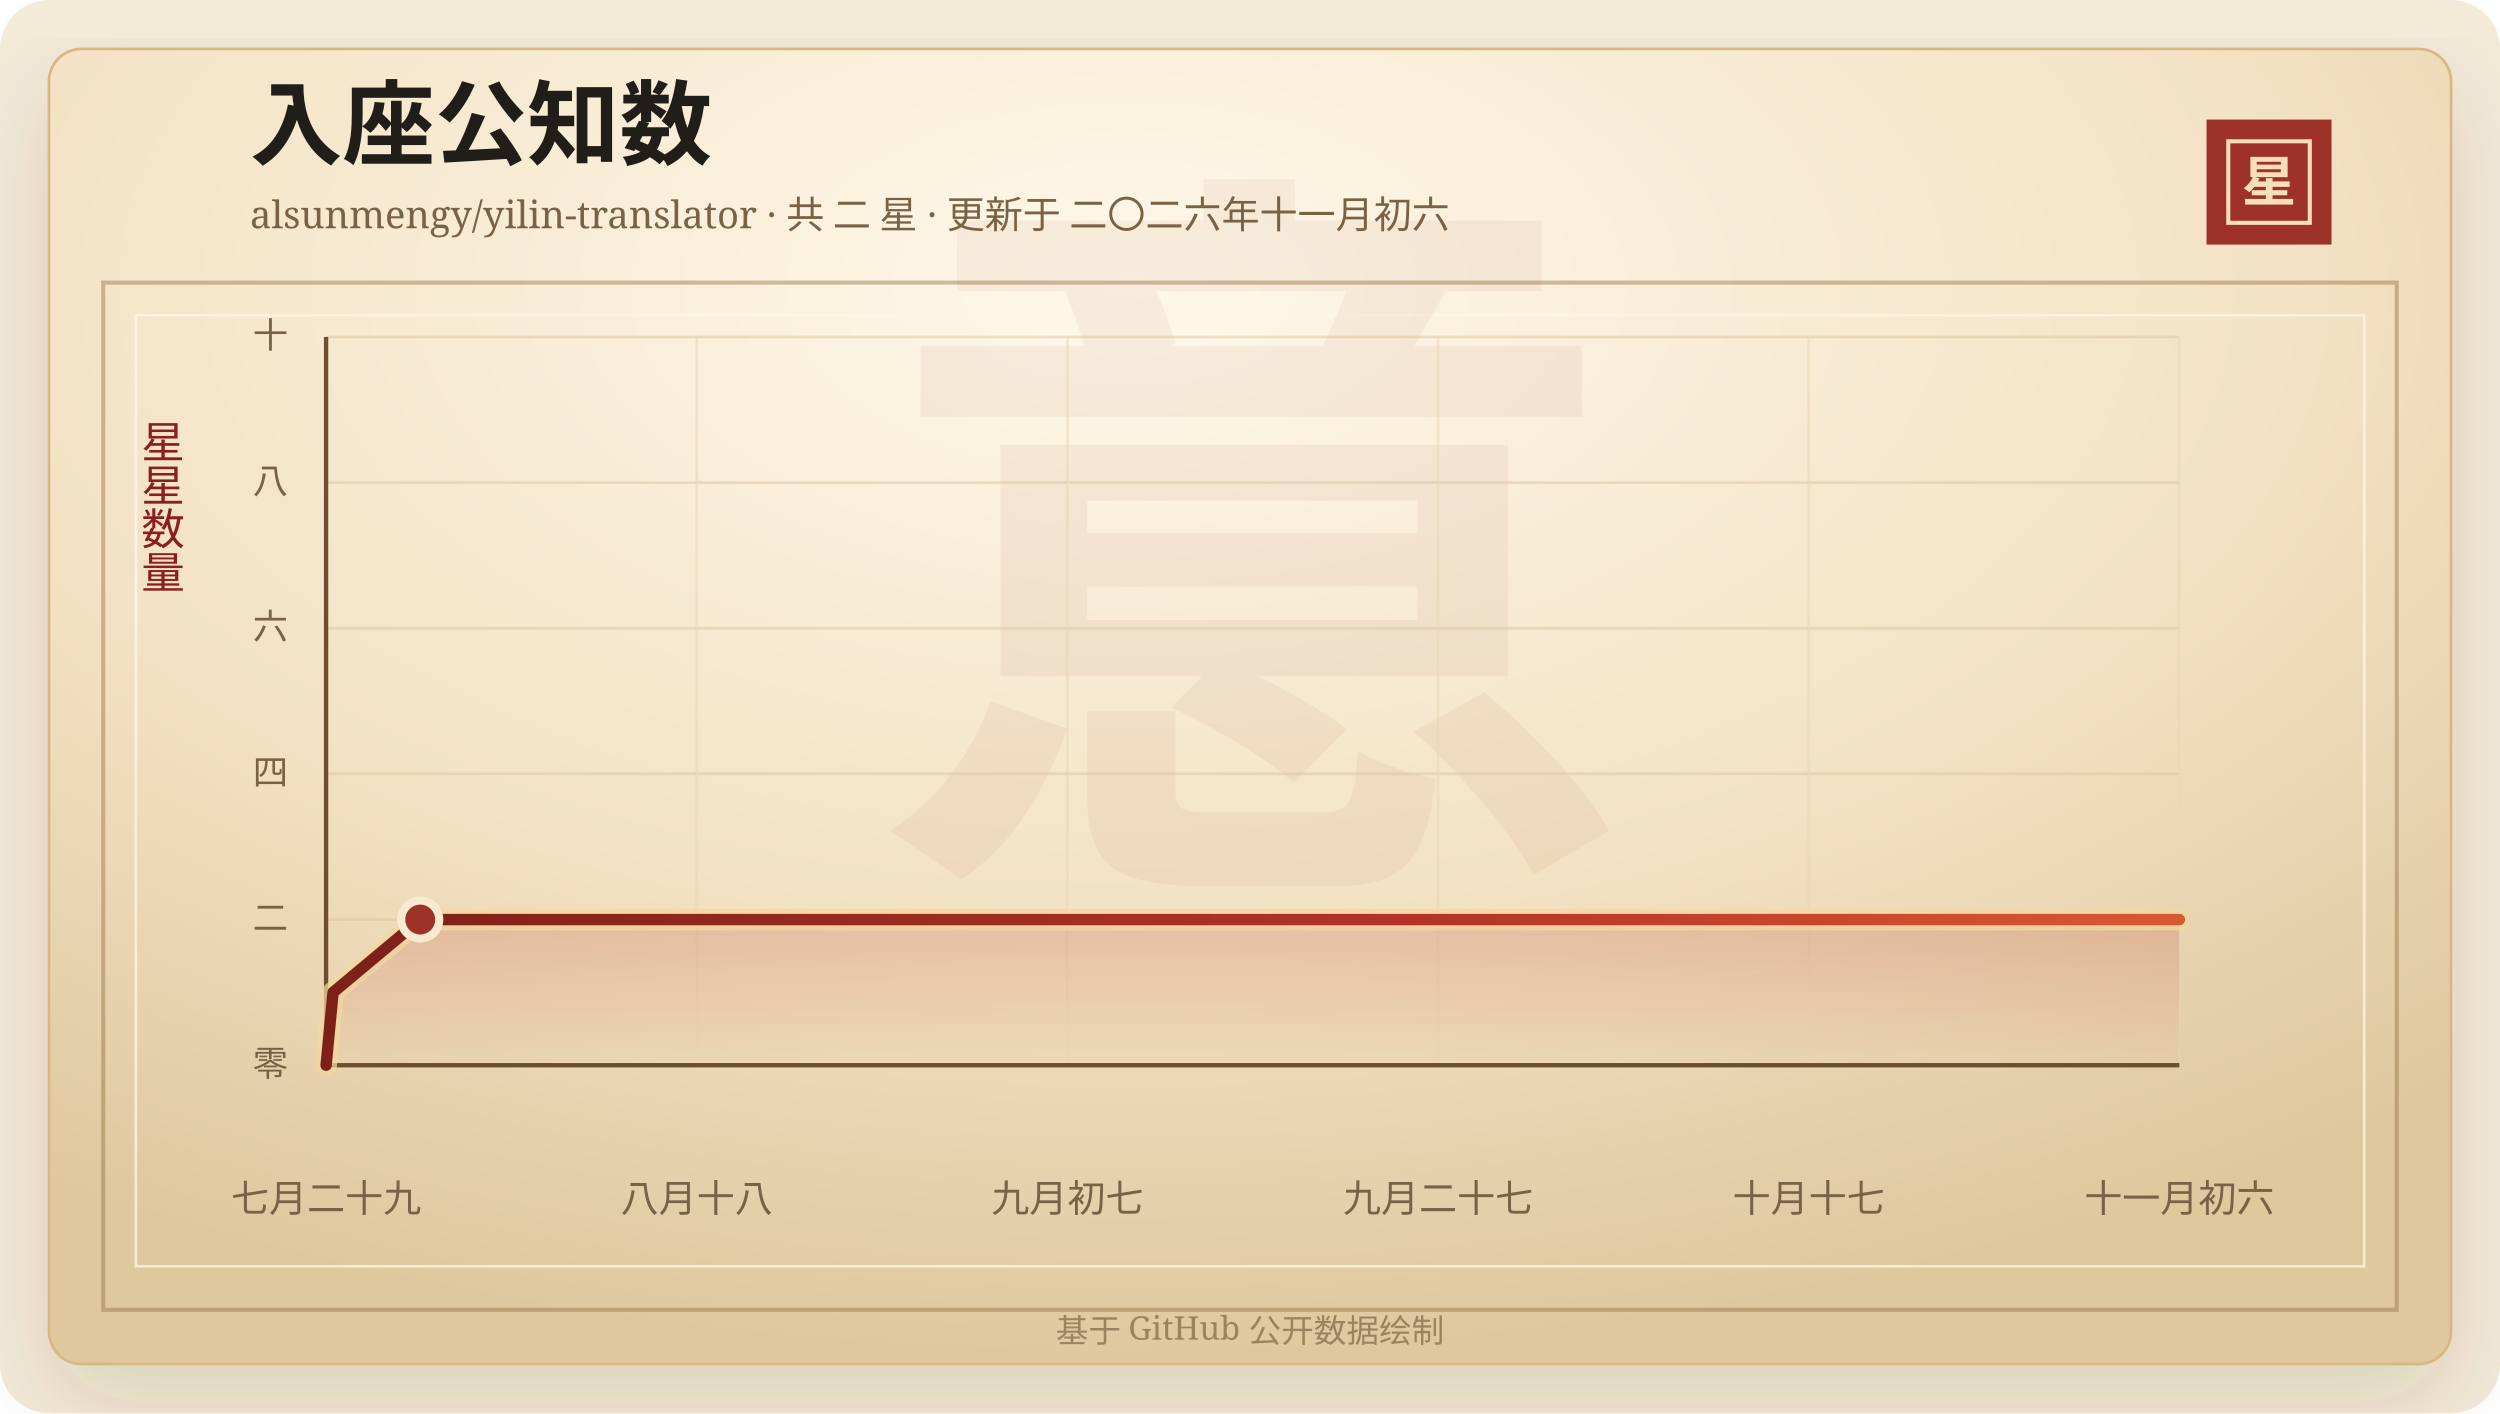
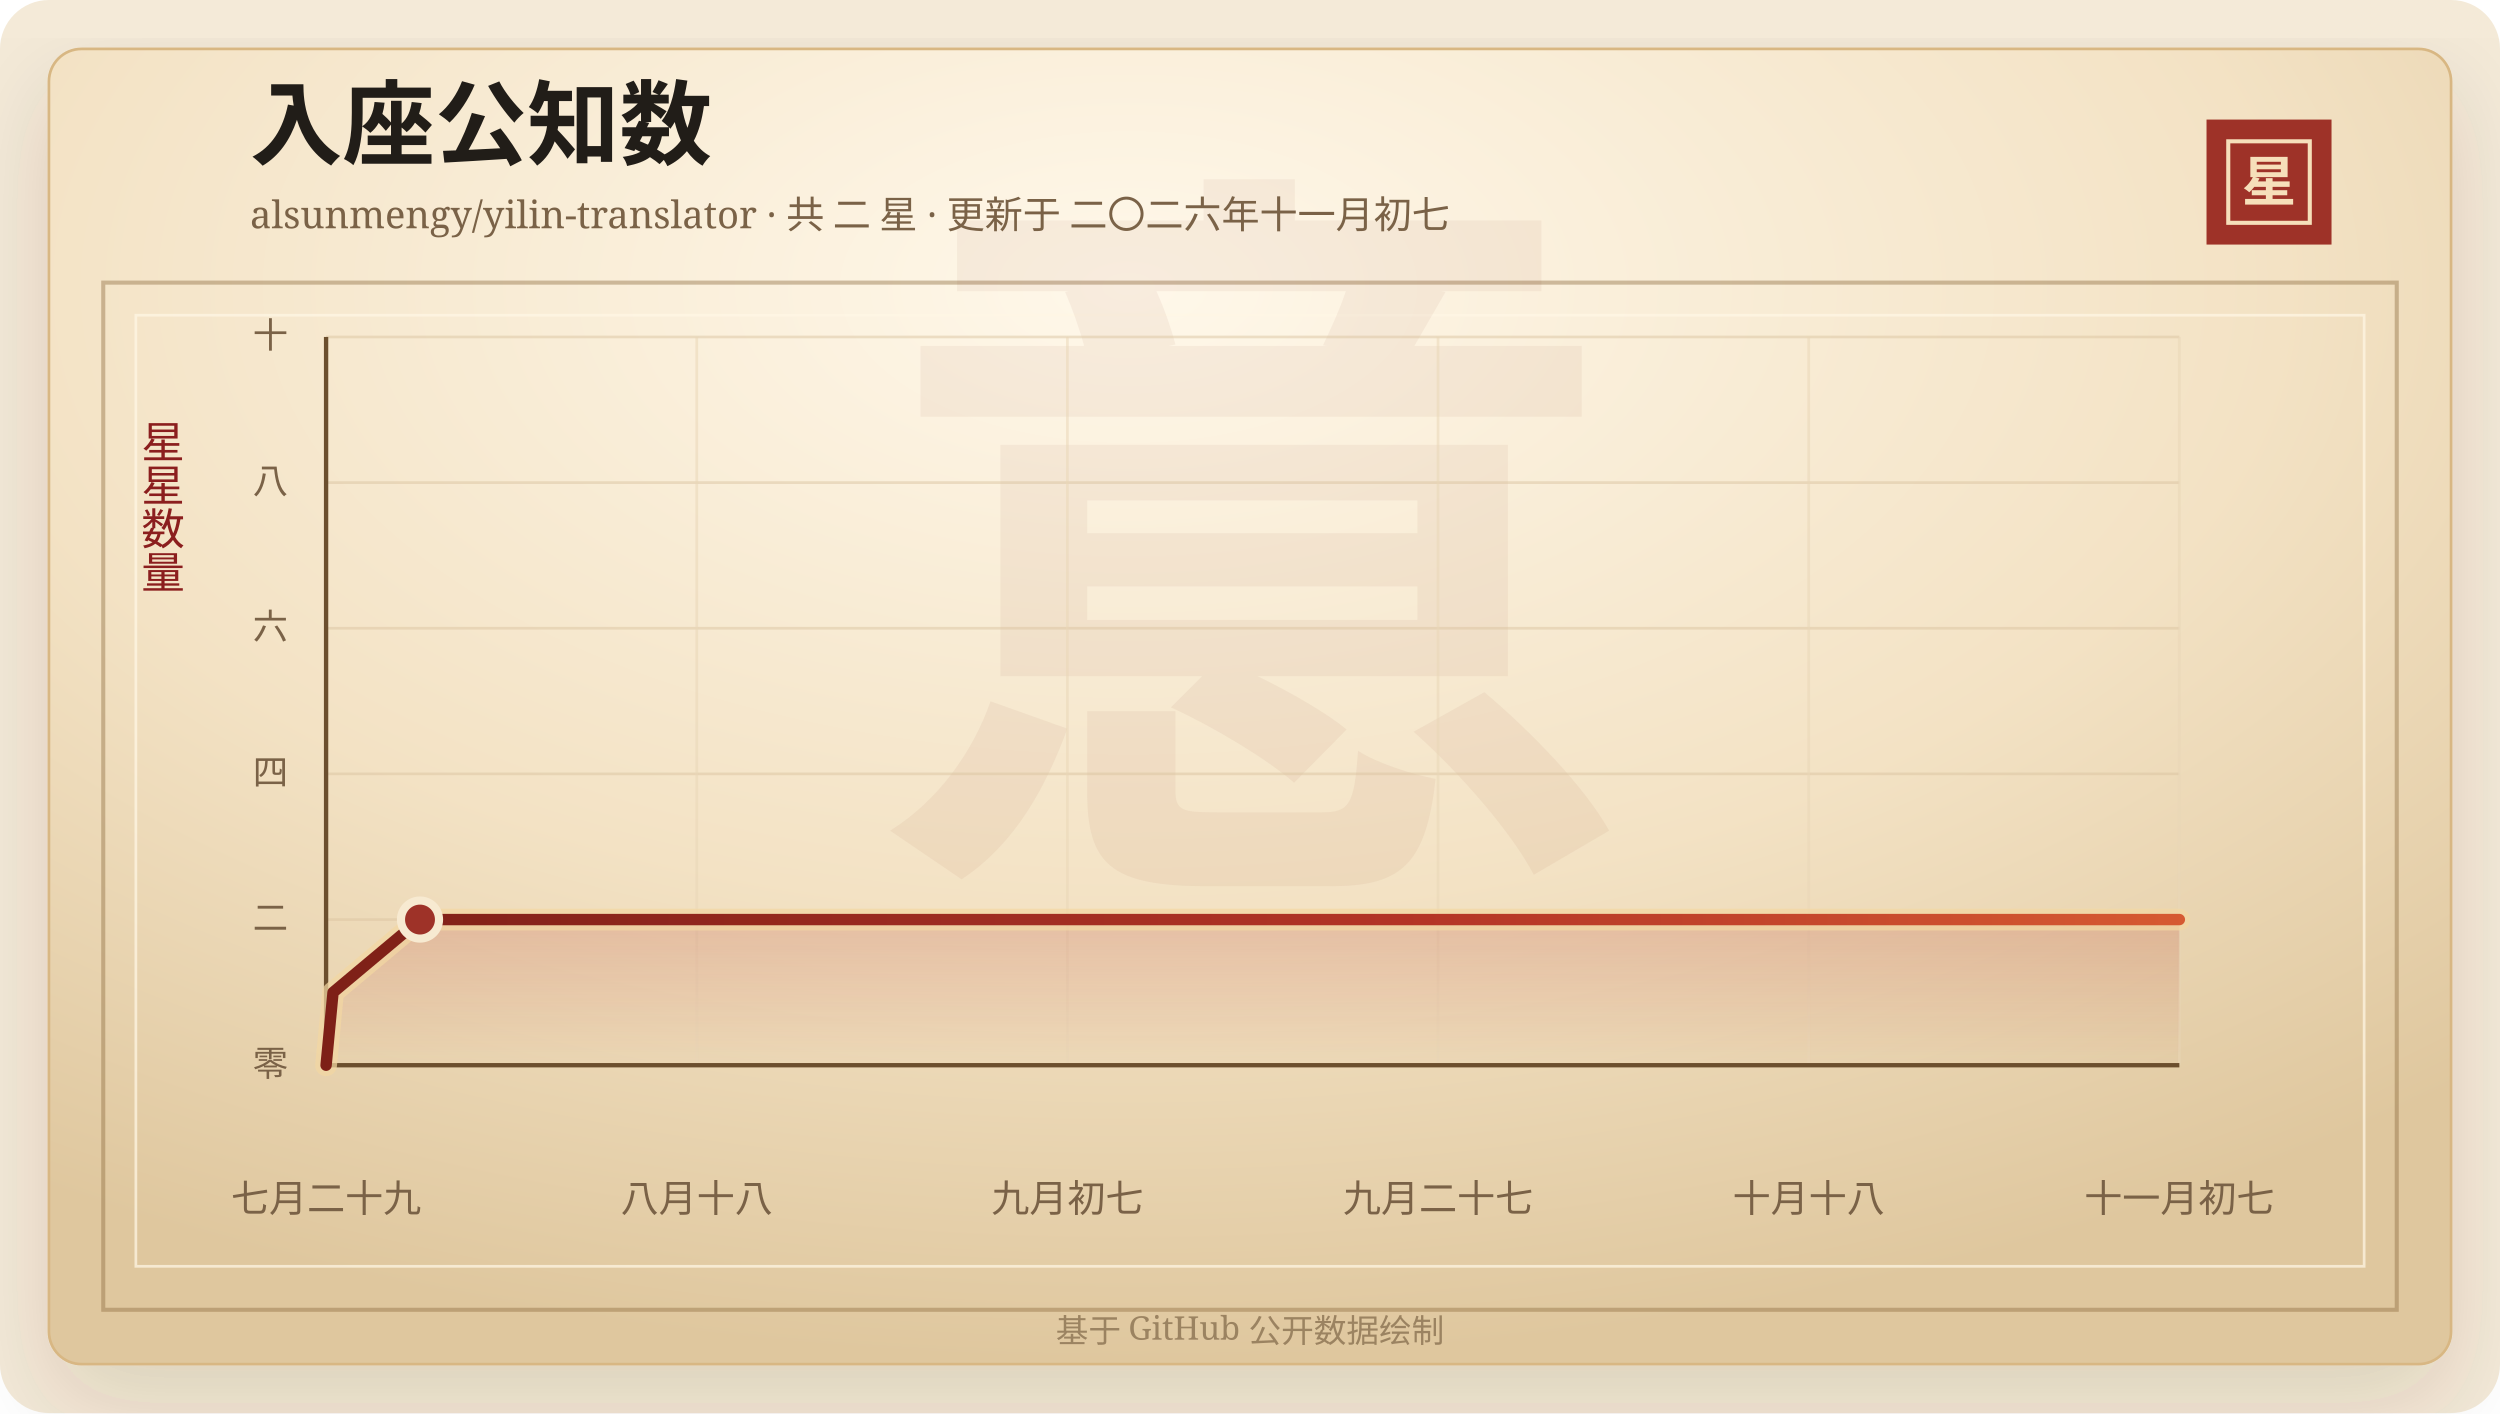
<svg xmlns="http://www.w3.org/2000/svg" width="920" height="520" viewBox="0 0 920 520" role="img" aria-labelledby="title desc">
  <defs>
    <linearGradient id="line" x1="0" x2="1" y1="0" y2="0">
      <stop offset="0%" stop-color="#7d2017" />
      <stop offset="58%" stop-color="#b33426" />
      <stop offset="100%" stop-color="#d65a32" />
    </linearGradient>
    <linearGradient id="area" x1="0" x2="0" y1="0" y2="1">
      <stop offset="0%" stop-color="#b33426" stop-opacity="0.2" />
      <stop offset="100%" stop-color="#b33426" stop-opacity="0" />
    </linearGradient>
    <radialGradient id="paper" cx="45%" cy="18%" r="82%">
      <stop offset="0%" stop-color="#fff8ea" />
      <stop offset="58%" stop-color="#f3e2c4" />
      <stop offset="100%" stop-color="#dfc79e" />
    </radialGradient>
    <filter id="shadow" x="-20%" y="-20%" width="140%" height="140%">
      <feDropShadow dx="0" dy="14" stdDeviation="18" flood-color="#3b2a20" flood-opacity="0.14" />
    </filter>
  </defs>
  <rect width="920" height="520" rx="18" fill="#f4ead8" />
  <rect x="18" y="18" width="884" height="484" rx="12" fill="url(#paper)" stroke="#d8b783" filter="url(#shadow)" />
  <rect x="38" y="104" width="844" height="378" fill="none" stroke="#8c6b3f" stroke-opacity="0.42" stroke-width="1.5" />
  <rect x="50" y="116" width="820" height="350" fill="none" stroke="#fff7e5" stroke-opacity="0.72" />
  <text x="460" y="304" text-anchor="middle" fill="#8c342a" fill-opacity="0.06" font-family="Songti SC, STSong, SimSun, serif" font-size="280" font-weight="700">意</text>
  <text x="92" y="58" fill="#211d18" font-family="Songti SC, STSong, SimSun, serif" font-size="34" font-weight="700">入座公知数</text>
-   <text x="92" y="84" fill="#7a6247" font-family="Songti SC, STSong, SimSun, serif" font-size="14.0">alsunmengy/yilin-translator · 共 二 星 · 更新于 二〇二六年十一月初六</text>
+   <text x="92" y="84" fill="#7a6247" font-family="Songti SC, STSong, SimSun, serif" font-size="14.0">alsunmengy/yilin-translator · 共 二 星 · 更新于 二〇二六年十一月初七</text>
  <rect x="812" y="44" width="46" height="46" fill="#9e3228" />
  <rect x="820" y="52" width="30" height="30" fill="none" stroke="#f6dfba" stroke-width="1.5" />
  <text x="835" y="74" text-anchor="middle" fill="#f6dfba" font-family="Songti SC, STSong, SimSun, serif" font-size="20" font-weight="700">星</text>
  <text x="60" y="166" text-anchor="middle" fill="#8b1e1e" font-family="Songti SC, STSong, SimSun, serif" font-size="16" writing-mode="vertical-rl">星星数量</text>
  <line x1="120" y1="392.00" x2="802" y2="392.00" stroke="#d9c29e" stroke-opacity="0.48" />
  <text x="106" y="396.00" text-anchor="end" fill="#7a6247" font-family="Songti SC, STSong, SimSun, serif" font-size="13">零</text>
  <line x1="120" y1="338.40" x2="802" y2="338.40" stroke="#d9c29e" stroke-opacity="0.48" />
  <text x="106" y="342.40" text-anchor="end" fill="#7a6247" font-family="Songti SC, STSong, SimSun, serif" font-size="13">二</text>
  <line x1="120" y1="284.80" x2="802" y2="284.80" stroke="#d9c29e" stroke-opacity="0.48" />
  <text x="106" y="288.80" text-anchor="end" fill="#7a6247" font-family="Songti SC, STSong, SimSun, serif" font-size="13">四</text>
  <line x1="120" y1="231.20" x2="802" y2="231.20" stroke="#d9c29e" stroke-opacity="0.48" />
  <text x="106" y="235.20" text-anchor="end" fill="#7a6247" font-family="Songti SC, STSong, SimSun, serif" font-size="13">六</text>
  <line x1="120" y1="177.60" x2="802" y2="177.60" stroke="#d9c29e" stroke-opacity="0.48" />
  <text x="106" y="181.60" text-anchor="end" fill="#7a6247" font-family="Songti SC, STSong, SimSun, serif" font-size="13">八</text>
  <line x1="120" y1="124.00" x2="802" y2="124.00" stroke="#d9c29e" stroke-opacity="0.48" />
  <text x="106" y="128.00" text-anchor="end" fill="#7a6247" font-family="Songti SC, STSong, SimSun, serif" font-size="13">十</text>
  <line x1="120.00" y1="124" x2="120.00" y2="392" stroke="#ead6b7" stroke-opacity="0.54" />
  <text x="120.00" y="446" text-anchor="middle" fill="#7a6247" font-family="Songti SC, STSong, SimSun, serif" font-size="14">七月二十九</text>
  <line x1="256.40" y1="124" x2="256.40" y2="392" stroke="#ead6b7" stroke-opacity="0.54" />
  <text x="256.40" y="446" text-anchor="middle" fill="#7a6247" font-family="Songti SC, STSong, SimSun, serif" font-size="14">八月十八</text>
  <line x1="392.80" y1="124" x2="392.80" y2="392" stroke="#ead6b7" stroke-opacity="0.54" />
  <text x="392.80" y="446" text-anchor="middle" fill="#7a6247" font-family="Songti SC, STSong, SimSun, serif" font-size="14">九月初七</text>
  <line x1="529.20" y1="124" x2="529.20" y2="392" stroke="#ead6b7" stroke-opacity="0.54" />
  <text x="529.20" y="446" text-anchor="middle" fill="#7a6247" font-family="Songti SC, STSong, SimSun, serif" font-size="14">九月二十七</text>
  <line x1="665.60" y1="124" x2="665.60" y2="392" stroke="#ead6b7" stroke-opacity="0.54" />
-   <text x="665.60" y="446" text-anchor="middle" fill="#7a6247" font-family="Songti SC, STSong, SimSun, serif" font-size="14">十月十七</text>
+   <text x="665.60" y="446" text-anchor="middle" fill="#7a6247" font-family="Songti SC, STSong, SimSun, serif" font-size="14">十月十八</text>
  <line x1="802.00" y1="124" x2="802.00" y2="392" stroke="#ead6b7" stroke-opacity="0.54" />
-   <text x="802.00" y="446" text-anchor="middle" fill="#7a6247" font-family="Songti SC, STSong, SimSun, serif" font-size="14">十一月初六</text>
+   <text x="802.00" y="446" text-anchor="middle" fill="#7a6247" font-family="Songti SC, STSong, SimSun, serif" font-size="14">十一月初七</text>
  <line x1="120" y1="392" x2="802" y2="392" stroke="#6c4f2e" stroke-width="1.6" />
  <line x1="120" y1="124" x2="120" y2="392" stroke="#6c4f2e" stroke-width="1.6" />
-   <polygon points="120.00,392.00 120.00,392.00 122.57,365.20 154.64,338.40 802.00,338.40 802.00,392.00" fill="url(#area)" />
-   <polyline points="120.00,392.00 122.57,365.20 154.64,338.40 802.00,338.40" fill="none" stroke="#f3d7a2" stroke-width="8" stroke-linecap="round" stroke-linejoin="round" opacity="0.72" />
-   <polyline points="120.00,392.00 122.57,365.20 154.64,338.40 802.00,338.40" fill="none" stroke="url(#line)" stroke-width="4.2" stroke-linecap="round" stroke-linejoin="round" />
-   <circle cx="154.64" cy="338.40" r="7" fill="#9e3228" stroke="#f7ead1" stroke-width="3" />
+   <polygon points="120.00,392.00 120.00,392.00 122.56,365.20 154.56,338.40 802.00,338.40 802.00,392.00" fill="url(#area)" />
+   <polyline points="120.00,392.00 122.56,365.20 154.56,338.40 802.00,338.40" fill="none" stroke="#f3d7a2" stroke-width="8" stroke-linecap="round" stroke-linejoin="round" opacity="0.72" />
+   <polyline points="120.00,392.00 122.56,365.20 154.56,338.40 802.00,338.40" fill="none" stroke="url(#line)" stroke-width="4.2" stroke-linecap="round" stroke-linejoin="round" />
+   <circle cx="154.56" cy="338.40" r="7" fill="#9e3228" stroke="#f7ead1" stroke-width="3" />
  <text x="460" y="494" text-anchor="middle" fill="#9b8361" font-family="Songti SC, STSong, SimSun, serif" font-size="12">基于 GitHub 公开数据绘制</text>
</svg>
